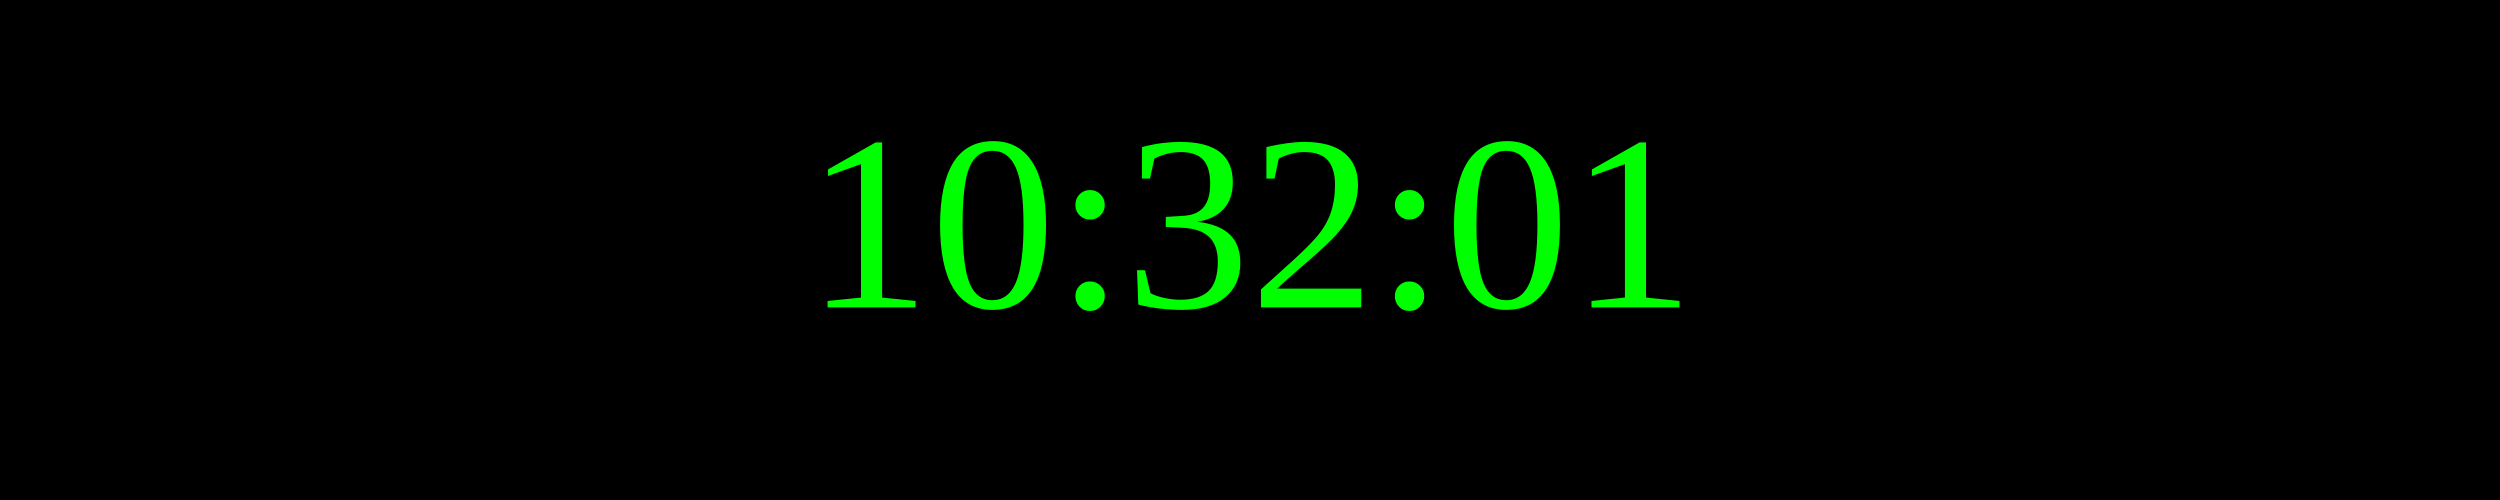
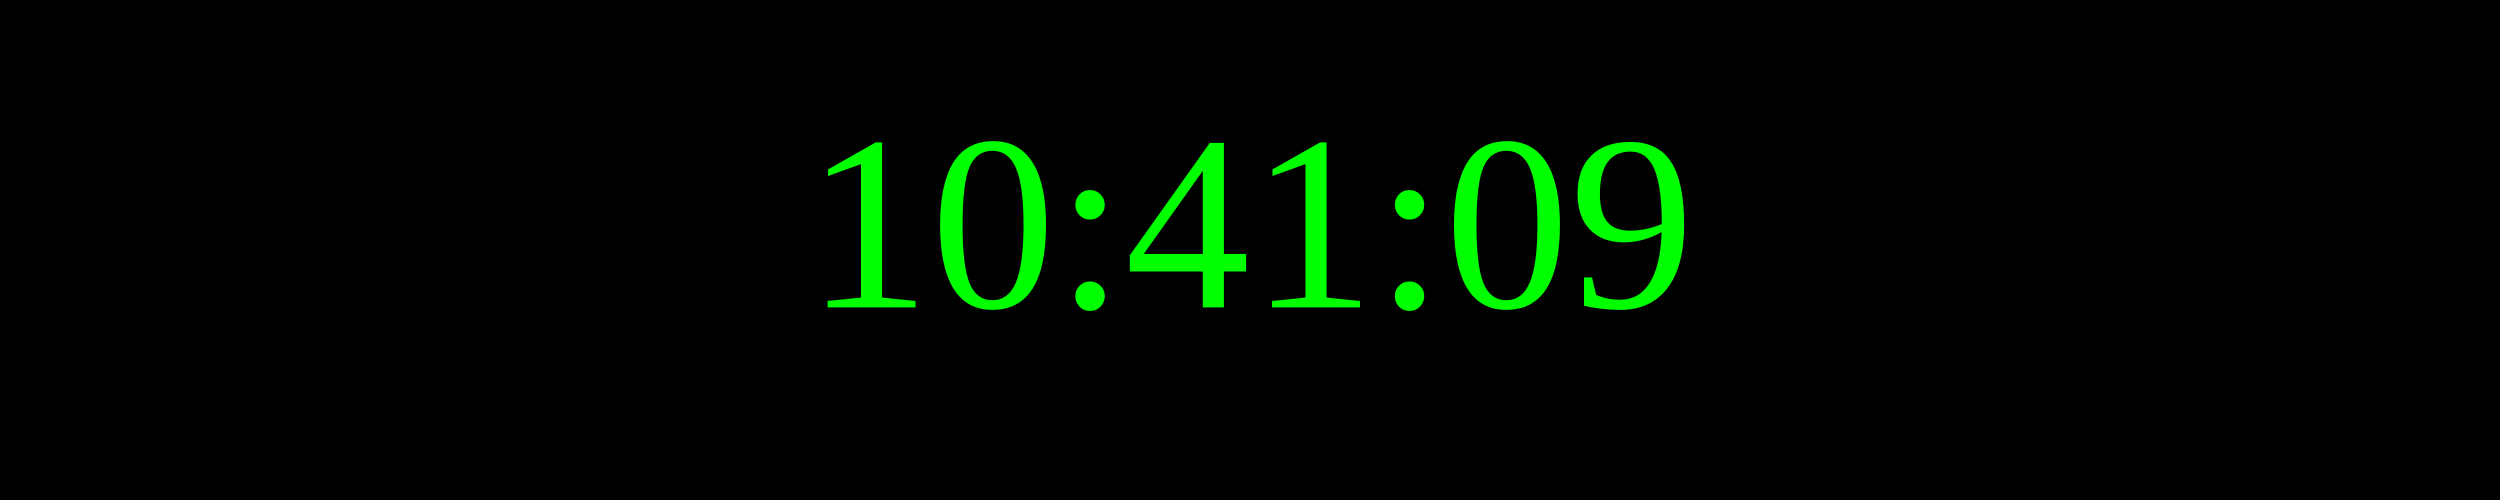
<svg xmlns="http://www.w3.org/2000/svg" width="250" height="50">
  <rect width="100%" height="100%" fill="black" />
  <text x="50%" y="50%" font-size="25" fill="lime" text-anchor="middle" dominant-baseline="middle">
- 10:32:01
+ 10:41:09
</text>
</svg>
